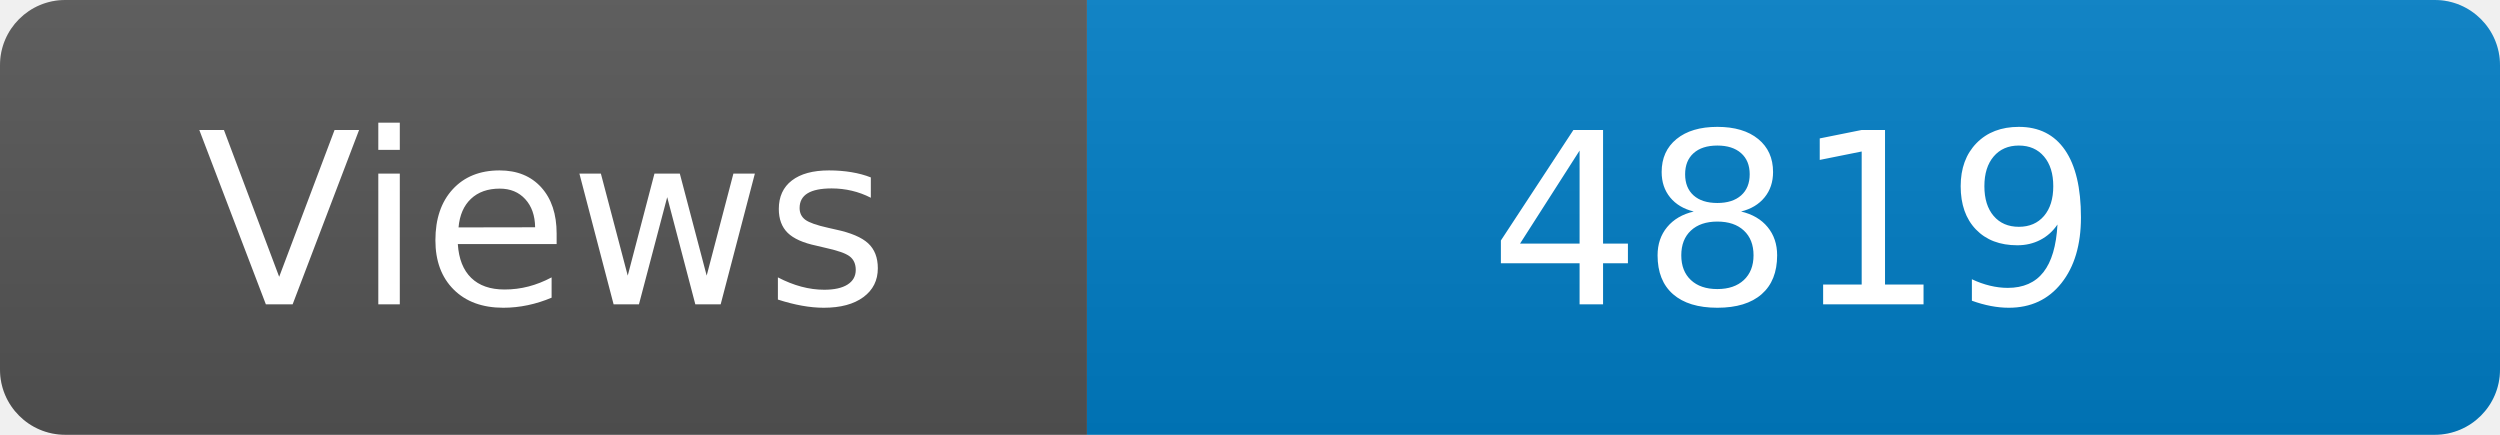
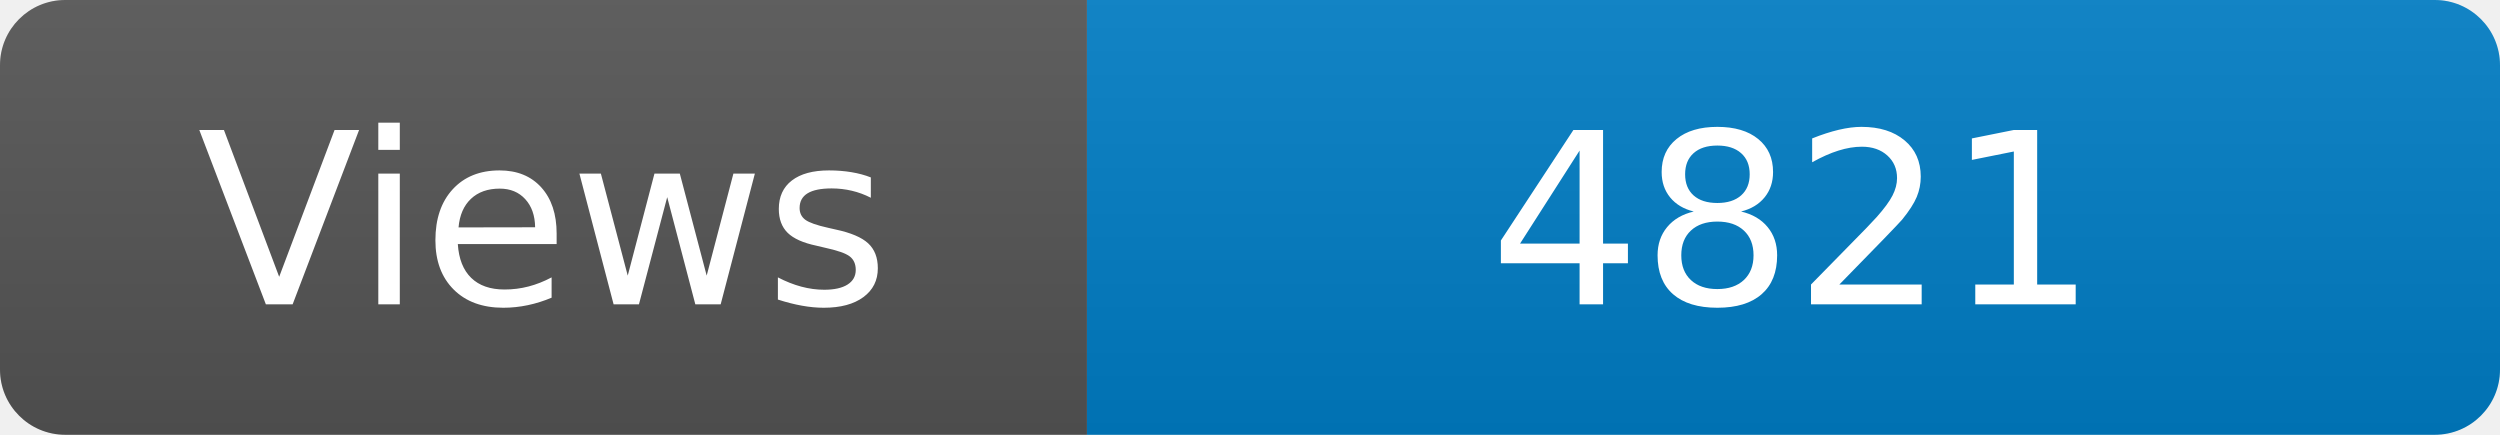
<svg xmlns="http://www.w3.org/2000/svg" width="115" height="20" role="img" aria-label="Maintained?: yes">
  <linearGradient id="s" x2="0" y2="100%">
    <stop offset="0" stop-color="#bbb" stop-opacity=".1" />
    <stop offset="1" stop-opacity=".1" />
  </linearGradient>
  <clipPath id="r">
    <rect width="115" height="20" rx="3" fill="#fff" />
  </clipPath>
  <g clip-path="url(#r)">
    <rect width="50" height="20" fill="#555" />
    <rect x="50" width="160" height="20" fill="#007ec6" />
    <rect width="115" height="20" fill="url(#s)" />
  </g>
  <g fill="#fff" text-anchor="middle" font-family="Verdana,Geneva,DejaVu Sans,sans-serif" font-size="110">
    <text x="250" y="140" transform="scale(.1)" fill="#fff">Views</text>
-     <text x="825" y="140" transform="scale(.1)" fill="#fff">4819</text>
+     <text x="825" y="140" transform="scale(.1)" fill="#fff">4821</text>
  </g>
</svg>
